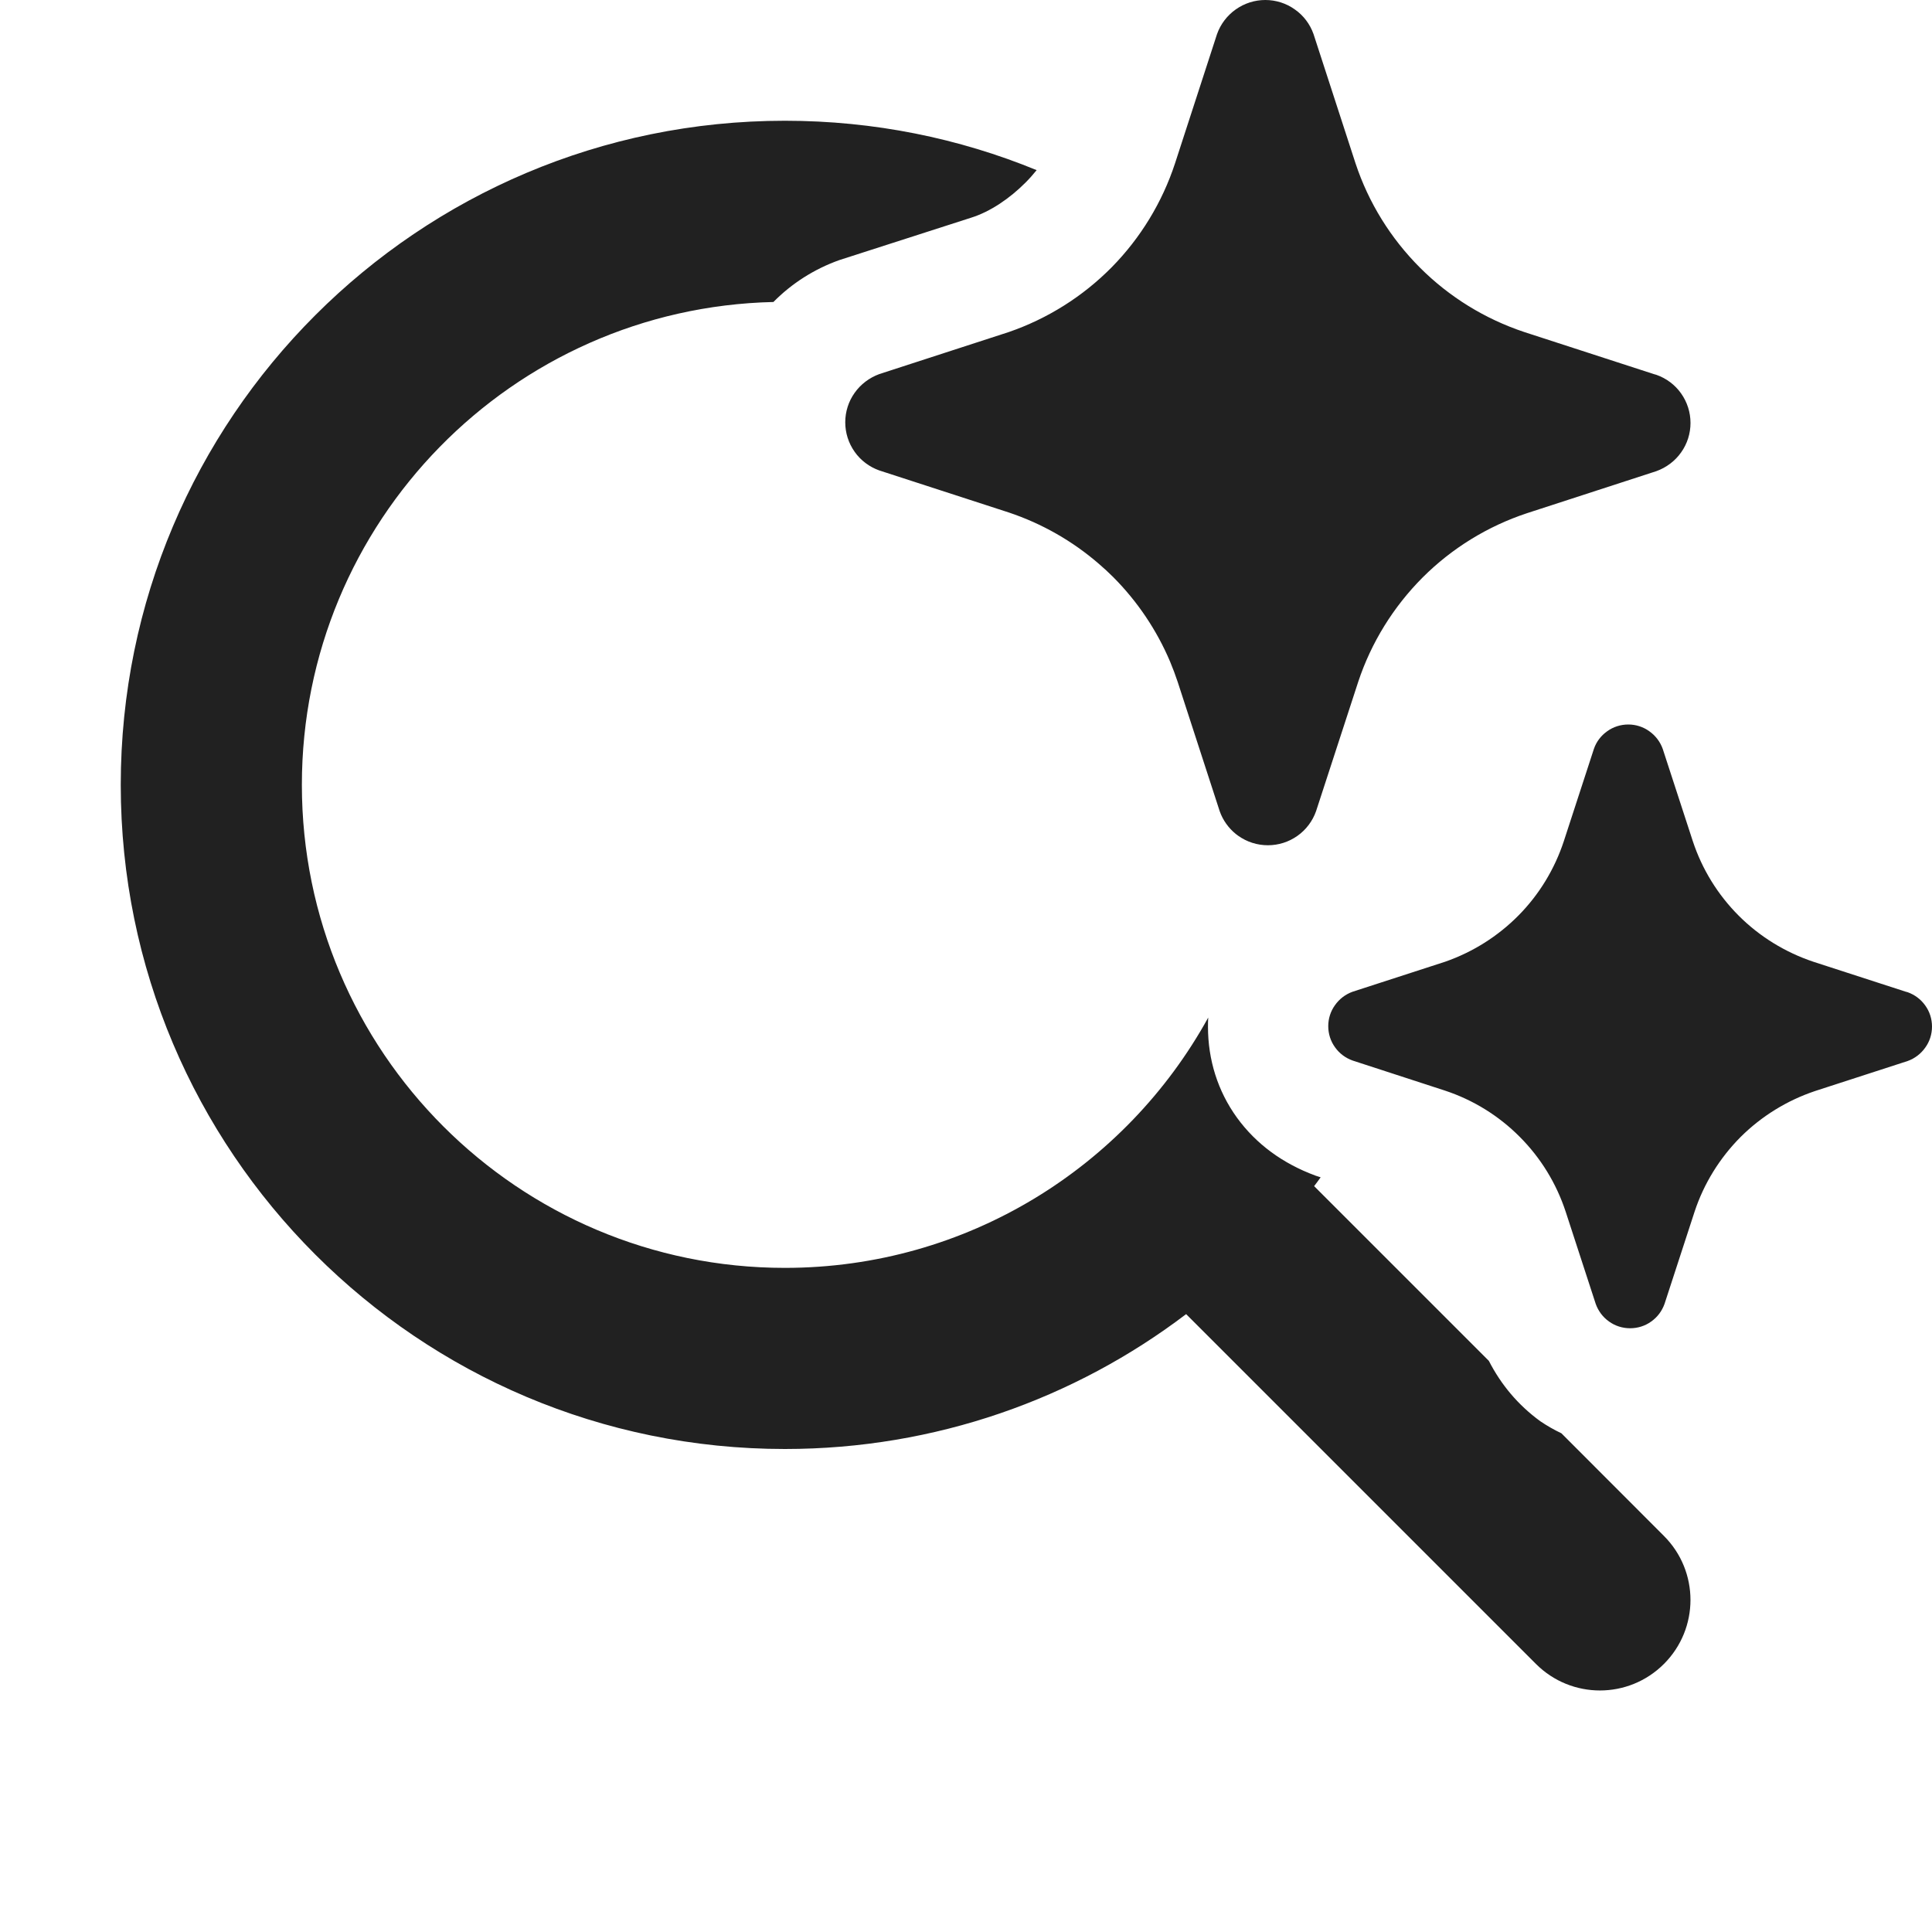
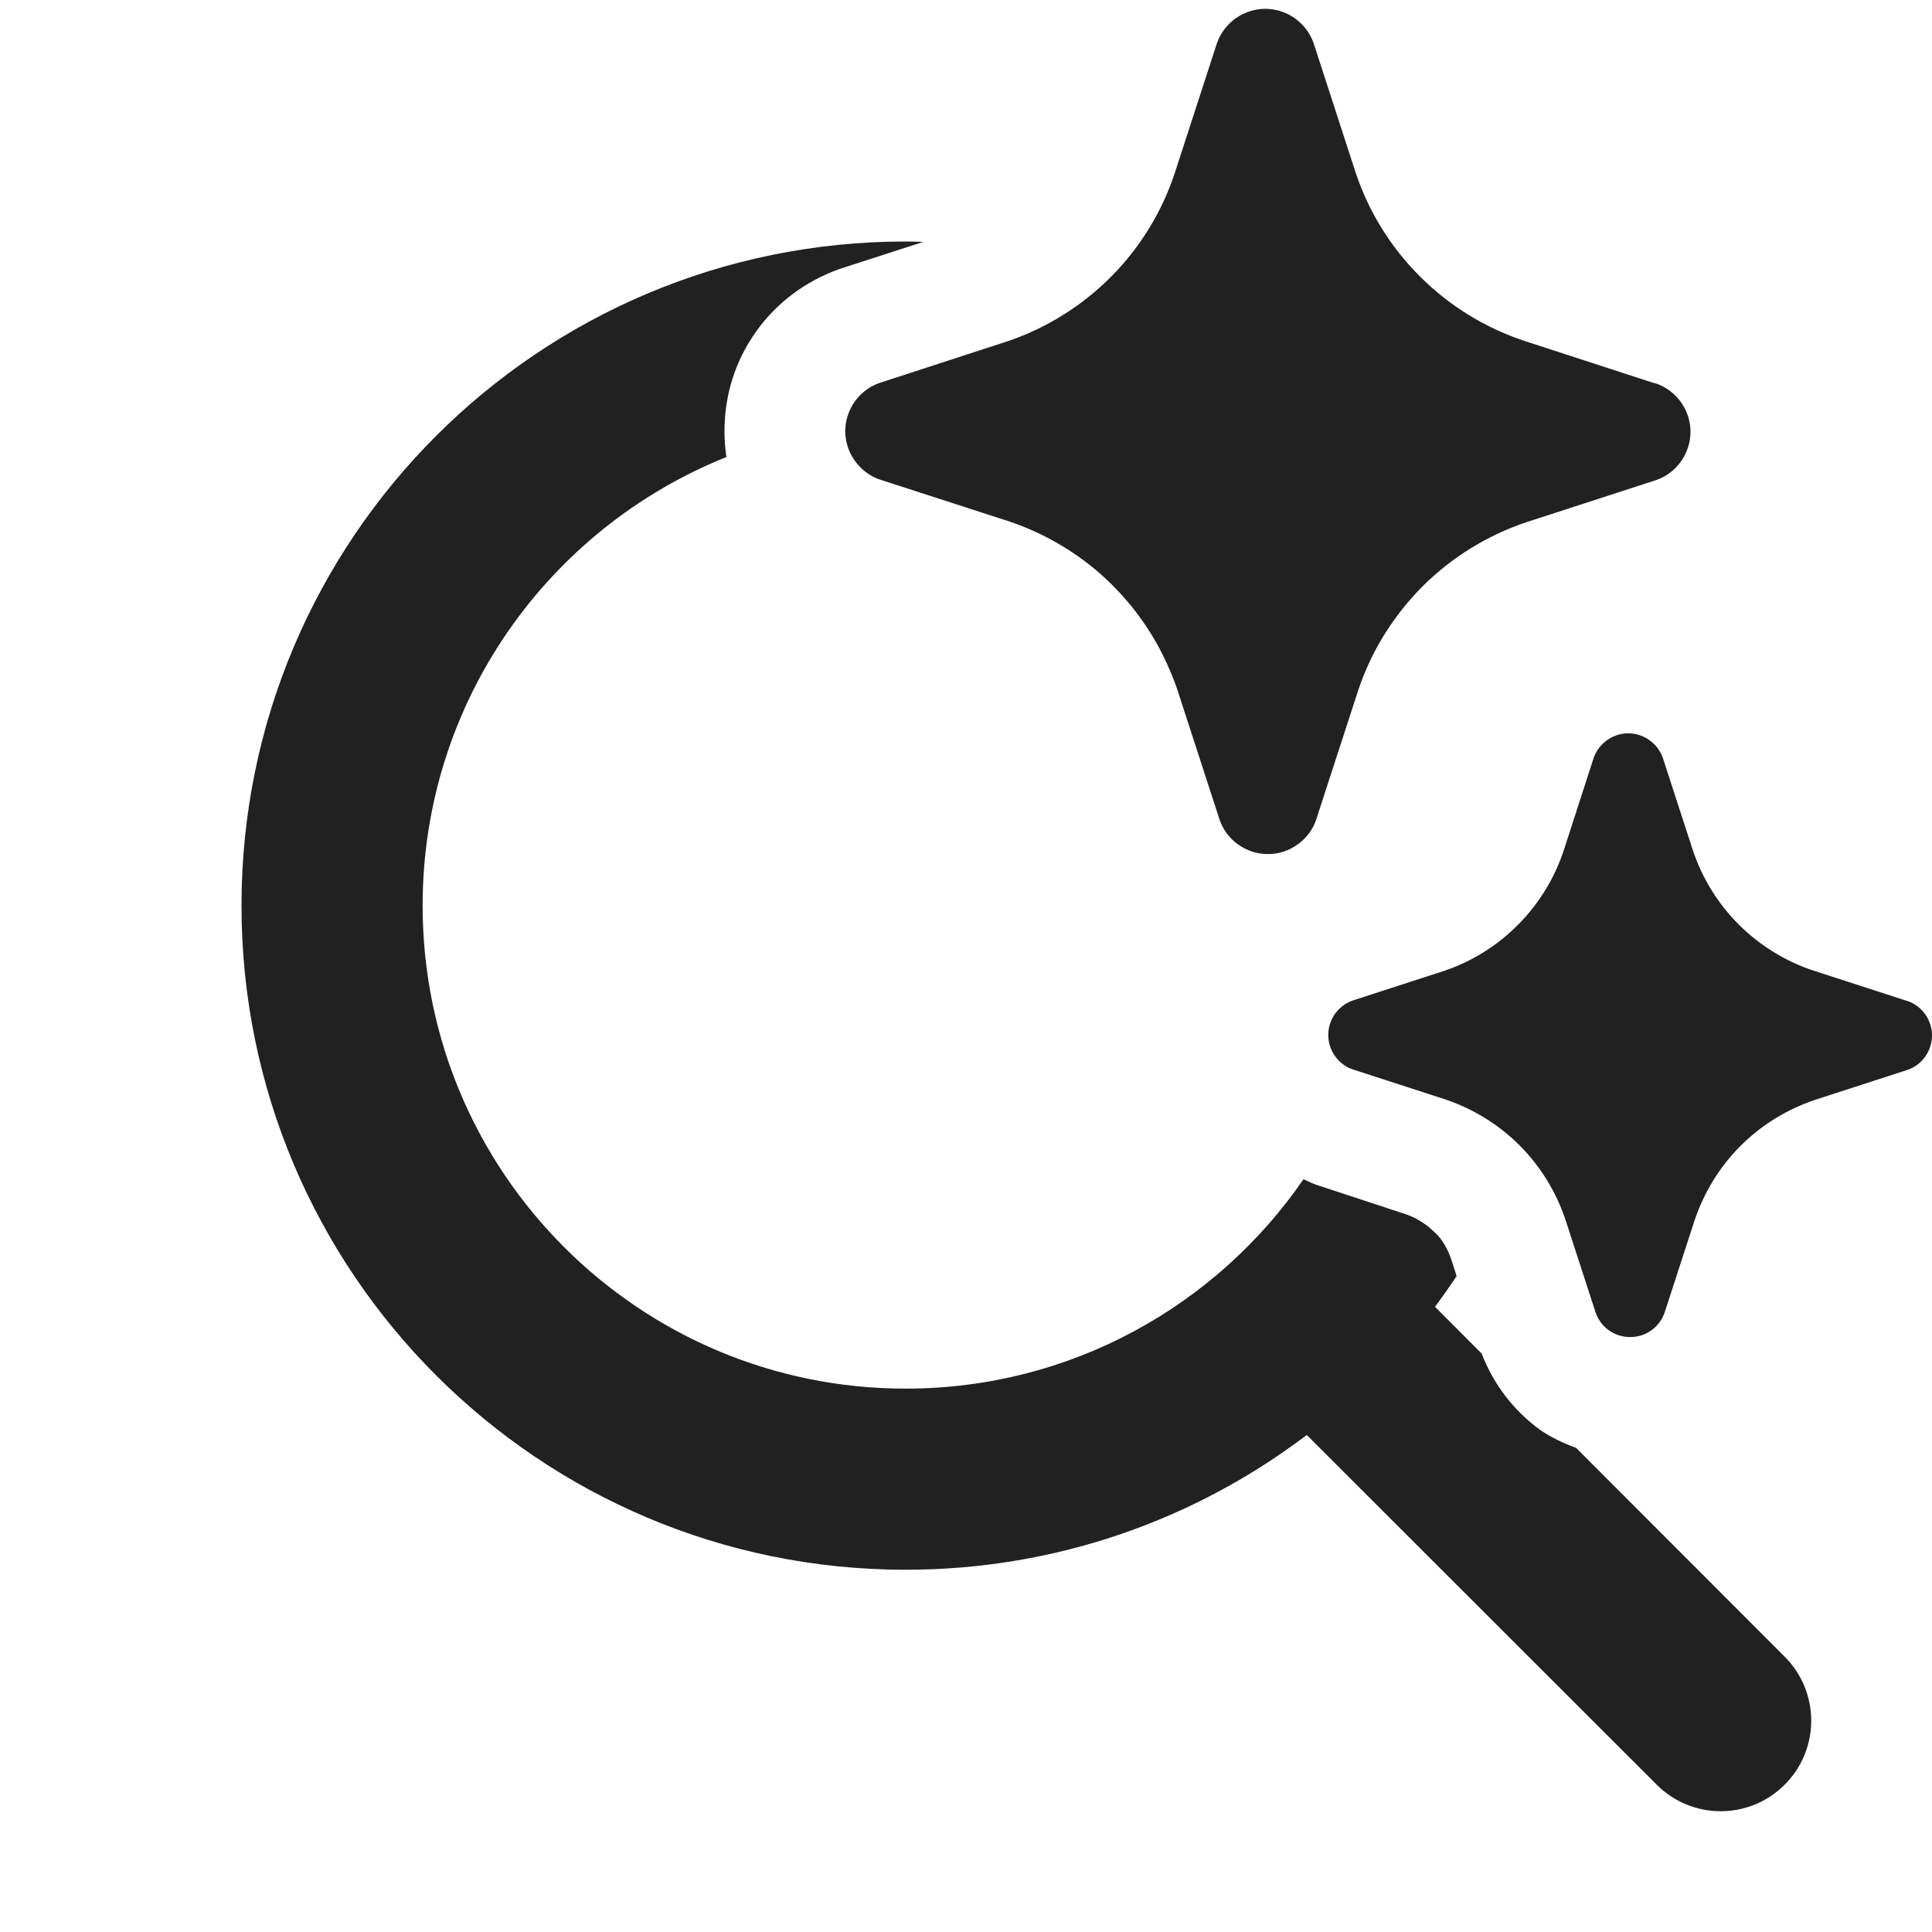
<svg xmlns="http://www.w3.org/2000/svg" width="16" height="16" viewBox="0 0 16 16" fill="none">
-   <path d="M10.878 0.282L11.226 1.353C11.334 1.679 11.517 1.974 11.76 2.217C12.003 2.46 12.299 2.642 12.624 2.75L13.696 3.098L13.717 3.104C13.8 3.133 13.872 3.187 13.922 3.258C13.973 3.33 14 3.415 14 3.503C14 3.59 13.973 3.676 13.922 3.747C13.872 3.818 13.8 3.872 13.717 3.902L12.646 4.25C12.32 4.358 12.024 4.54 11.781 4.783C11.539 5.026 11.356 5.321 11.248 5.647L10.899 6.718C10.87 6.8 10.816 6.872 10.745 6.922C10.673 6.973 10.588 7 10.5 7C10.412 7 10.327 6.973 10.255 6.922C10.248 6.917 10.242 6.912 10.235 6.907C10.174 6.858 10.127 6.792 10.101 6.718L9.753 5.647C9.734 5.59 9.713 5.534 9.69 5.479C9.58 5.219 9.42 4.981 9.22 4.78C9.182 4.742 9.142 4.705 9.101 4.67C8.883 4.481 8.629 4.336 8.354 4.244L7.282 3.896C7.2 3.867 7.128 3.813 7.078 3.742C7.027 3.67 7 3.585 7 3.497C7 3.41 7.027 3.324 7.078 3.253C7.128 3.182 7.2 3.128 7.282 3.098L8.354 2.75C8.676 2.639 8.968 2.455 9.207 2.213C9.445 1.971 9.625 1.676 9.731 1.353L10.079 0.282C10.108 0.2 10.163 0.128 10.234 0.078C10.306 0.027 10.391 0 10.479 0C10.566 0 10.652 0.027 10.723 0.078C10.795 0.128 10.849 0.2 10.878 0.282ZM15.783 8.213L15.018 7.965C14.785 7.887 14.573 7.757 14.4 7.584C14.226 7.41 14.096 7.199 14.019 6.966L13.77 6.202C13.749 6.143 13.71 6.092 13.659 6.056C13.608 6.019 13.547 6 13.485 6C13.422 6 13.361 6.019 13.31 6.056C13.259 6.092 13.22 6.143 13.2 6.202L12.951 6.966C12.875 7.197 12.747 7.408 12.576 7.581C12.405 7.754 12.197 7.885 11.967 7.965L11.202 8.213C11.143 8.234 11.092 8.273 11.056 8.324C11.019 8.375 11 8.436 11 8.498C11 8.561 11.019 8.622 11.056 8.673C11.092 8.724 11.143 8.762 11.202 8.783L11.967 9.032C12.2 9.109 12.412 9.24 12.585 9.414C12.759 9.588 12.889 9.8 12.966 10.034L13.215 10.798C13.236 10.857 13.274 10.908 13.325 10.944C13.376 10.981 13.437 11 13.5 11C13.563 11 13.624 10.981 13.675 10.944C13.726 10.908 13.764 10.857 13.785 10.798L14.034 10.034C14.111 9.801 14.242 9.59 14.415 9.416C14.589 9.243 14.8 9.113 15.033 9.035L15.798 8.787C15.857 8.766 15.908 8.727 15.944 8.676C15.981 8.625 16 8.564 16 8.502C16 8.439 15.981 8.378 15.944 8.327C15.908 8.276 15.857 8.238 15.798 8.217L15.783 8.213ZM6.5 1C7.238 1 7.942 1.145 8.585 1.409C8.556 1.445 8.525 1.48 8.492 1.513C8.362 1.643 8.202 1.753 8.042 1.803L6.951 2.154C6.743 2.228 6.557 2.347 6.405 2.501C4.24 2.551 2.5 4.322 2.5 6.5C2.5 8.709 4.291 10.5 6.5 10.5C8.01 10.5 9.325 9.663 10.006 8.427C10.004 8.453 10.004 8.479 10.004 8.504C10.004 8.775 10.084 9.035 10.244 9.256C10.404 9.476 10.624 9.636 10.894 9.736L10.937 9.75C10.919 9.775 10.902 9.799 10.883 9.823L12.33 11.27C12.431 11.467 12.572 11.636 12.756 11.77C12.812 11.808 12.87 11.841 12.931 11.87L13.78 12.72C14.073 13.013 14.073 13.487 13.78 13.78C13.487 14.073 13.013 14.073 12.72 13.78L9.823 10.883C8.9 11.584 7.748 12 6.5 12C3.462 12 1 9.538 1 6.5C1 3.462 3.462 1 6.5 1Z" fill="#212121" />
+   <path d="M7.647 2.003L6.951 2.228C6.671 2.328 6.43 2.508 6.26 2.748C6.09 2.988 6 3.269 6 3.569C6 3.643 6.005 3.715 6.016 3.785C4.542 4.375 3.5 5.815 3.5 7.5C3.5 9.709 5.291 11.5 7.5 11.5C8.868 11.5 10.074 10.813 10.795 9.766C10.828 9.78 10.86 9.797 10.895 9.81L11.655 10.06C11.735 10.09 11.815 10.14 11.875 10.2C11.945 10.26 11.986 10.341 12.016 10.421L12.063 10.568C12.005 10.655 11.946 10.74 11.884 10.822L12.271 11.21L12.275 11.222C12.375 11.472 12.536 11.682 12.756 11.843C12.848 11.905 12.948 11.953 13.052 11.99L14.78 13.72C15.073 14.013 15.073 14.487 14.78 14.78C14.487 15.073 14.013 15.073 13.72 14.78L10.822 11.884C9.899 12.584 8.748 13 7.5 13C4.462 13 2 10.538 2 7.5C2 4.462 4.462 2 7.5 2C7.549 2 7.598 2.002 7.647 2.003ZM13.484 6.073C13.547 6.073 13.608 6.093 13.659 6.129C13.71 6.165 13.749 6.216 13.77 6.274L14.019 7.04C14.096 7.272 14.227 7.484 14.4 7.657C14.574 7.83 14.785 7.961 15.018 8.038L15.783 8.286L15.798 8.29C15.857 8.311 15.908 8.349 15.944 8.4C15.98 8.451 16 8.513 16 8.575C16 8.638 15.98 8.699 15.944 8.75C15.908 8.801 15.857 8.84 15.798 8.86L15.033 9.108C14.8 9.186 14.588 9.316 14.415 9.489C14.242 9.662 14.112 9.874 14.034 10.106L13.785 10.872C13.764 10.931 13.726 10.982 13.675 11.018C13.624 11.054 13.563 11.073 13.5 11.073C13.437 11.073 13.376 11.054 13.325 11.018C13.274 10.982 13.236 10.931 13.215 10.872L12.966 10.106C12.889 9.873 12.759 9.661 12.586 9.487C12.412 9.313 12.2 9.182 11.967 9.104L11.202 8.856C11.143 8.836 11.092 8.797 11.056 8.746C11.02 8.695 11 8.634 11 8.571C11 8.509 11.02 8.447 11.056 8.396C11.092 8.346 11.143 8.307 11.202 8.286L11.967 8.038C12.197 7.959 12.406 7.827 12.576 7.654C12.747 7.481 12.875 7.271 12.951 7.04L13.199 6.274C13.22 6.216 13.259 6.165 13.31 6.129C13.361 6.093 13.422 6.073 13.484 6.073ZM10.479 0.073C10.566 0.073 10.651 0.101 10.723 0.151C10.794 0.202 10.849 0.273 10.878 0.355L11.226 1.427C11.334 1.752 11.517 2.048 11.76 2.29C12.002 2.532 12.298 2.715 12.624 2.823L13.696 3.172L13.718 3.177C13.8 3.206 13.871 3.261 13.922 3.332C13.972 3.403 14 3.489 14 3.576C14 3.664 13.972 3.749 13.922 3.82C13.871 3.892 13.8 3.946 13.718 3.975L12.646 4.323C12.32 4.431 12.024 4.614 11.781 4.856C11.539 5.099 11.355 5.394 11.247 5.72L10.899 6.791C10.87 6.874 10.816 6.945 10.744 6.995C10.673 7.046 10.588 7.073 10.5 7.073C10.412 7.073 10.327 7.046 10.256 6.995C10.249 6.99 10.242 6.986 10.235 6.98C10.174 6.931 10.127 6.865 10.101 6.791L9.753 5.72C9.734 5.663 9.713 5.608 9.689 5.553C9.579 5.292 9.42 5.055 9.22 4.854C9.182 4.815 9.142 4.778 9.102 4.743C8.883 4.554 8.629 4.409 8.354 4.317L7.282 3.97C7.2 3.941 7.129 3.886 7.078 3.814C7.028 3.743 7 3.658 7 3.57C7 3.483 7.028 3.398 7.078 3.326C7.129 3.255 7.2 3.201 7.282 3.172L8.354 2.823C8.676 2.712 8.968 2.528 9.207 2.286C9.446 2.044 9.625 1.75 9.731 1.427L10.079 0.355C10.108 0.273 10.163 0.202 10.234 0.151C10.306 0.101 10.391 0.073 10.479 0.073Z" fill="#212121" />
</svg>
